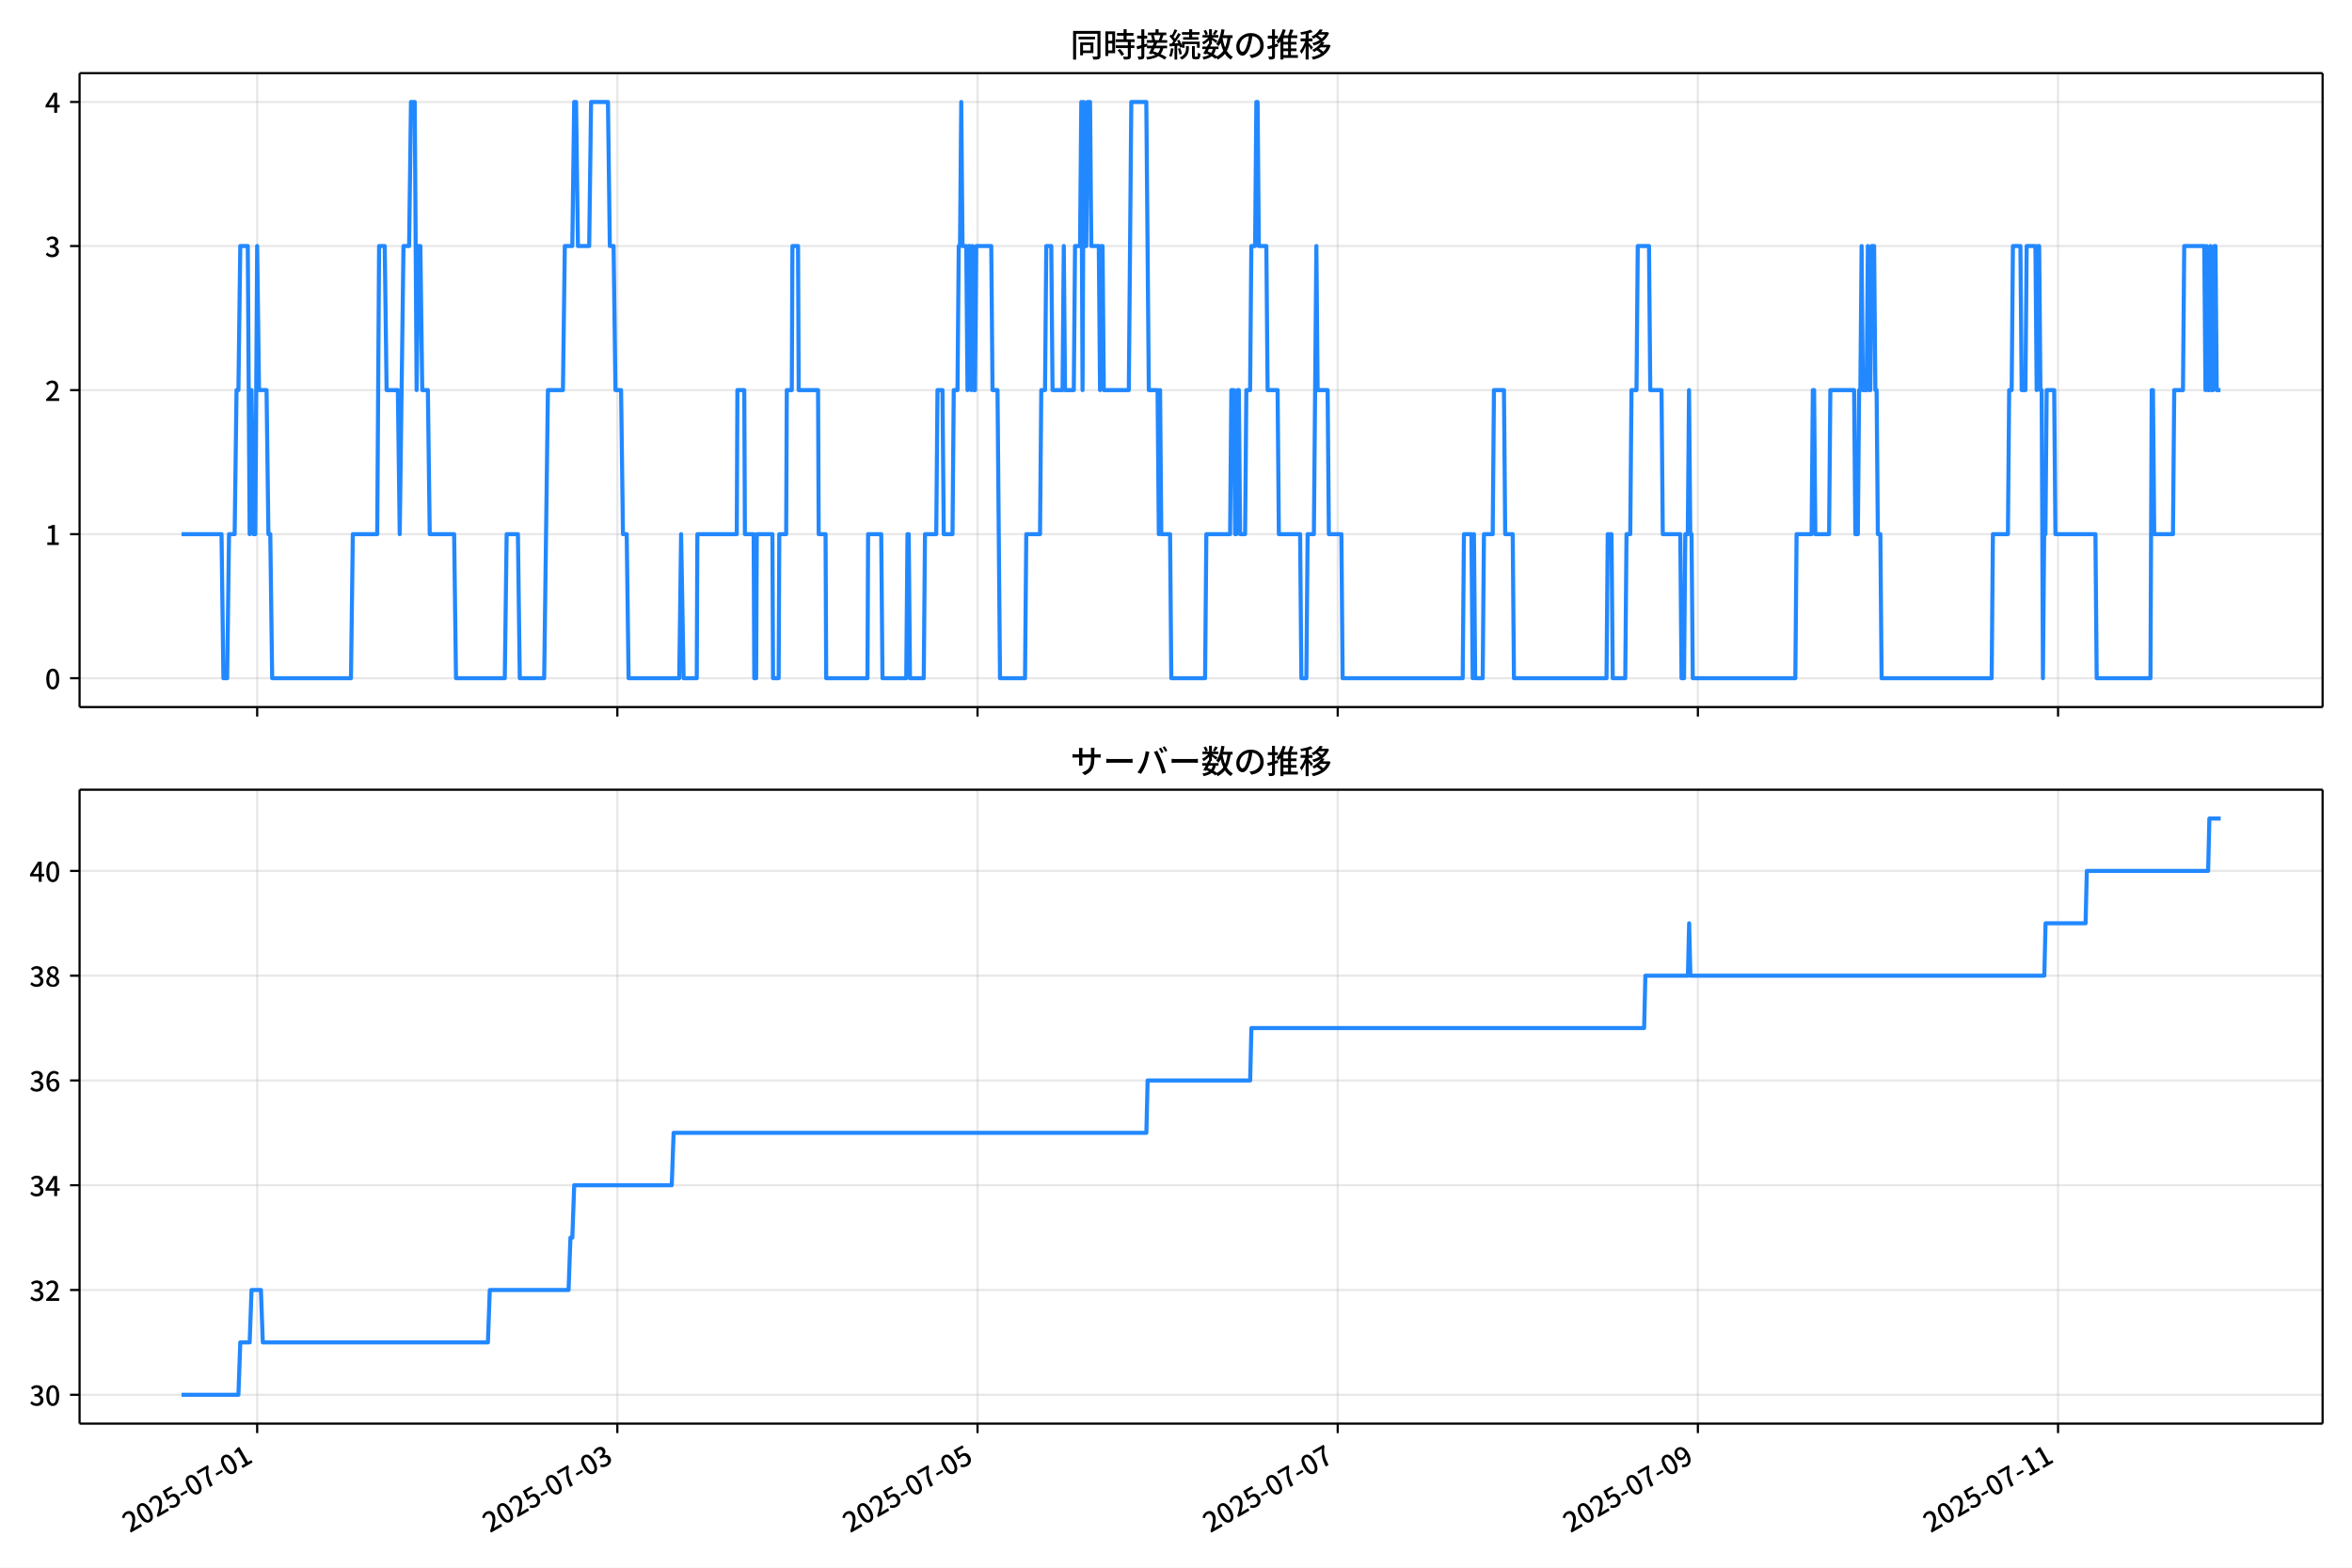
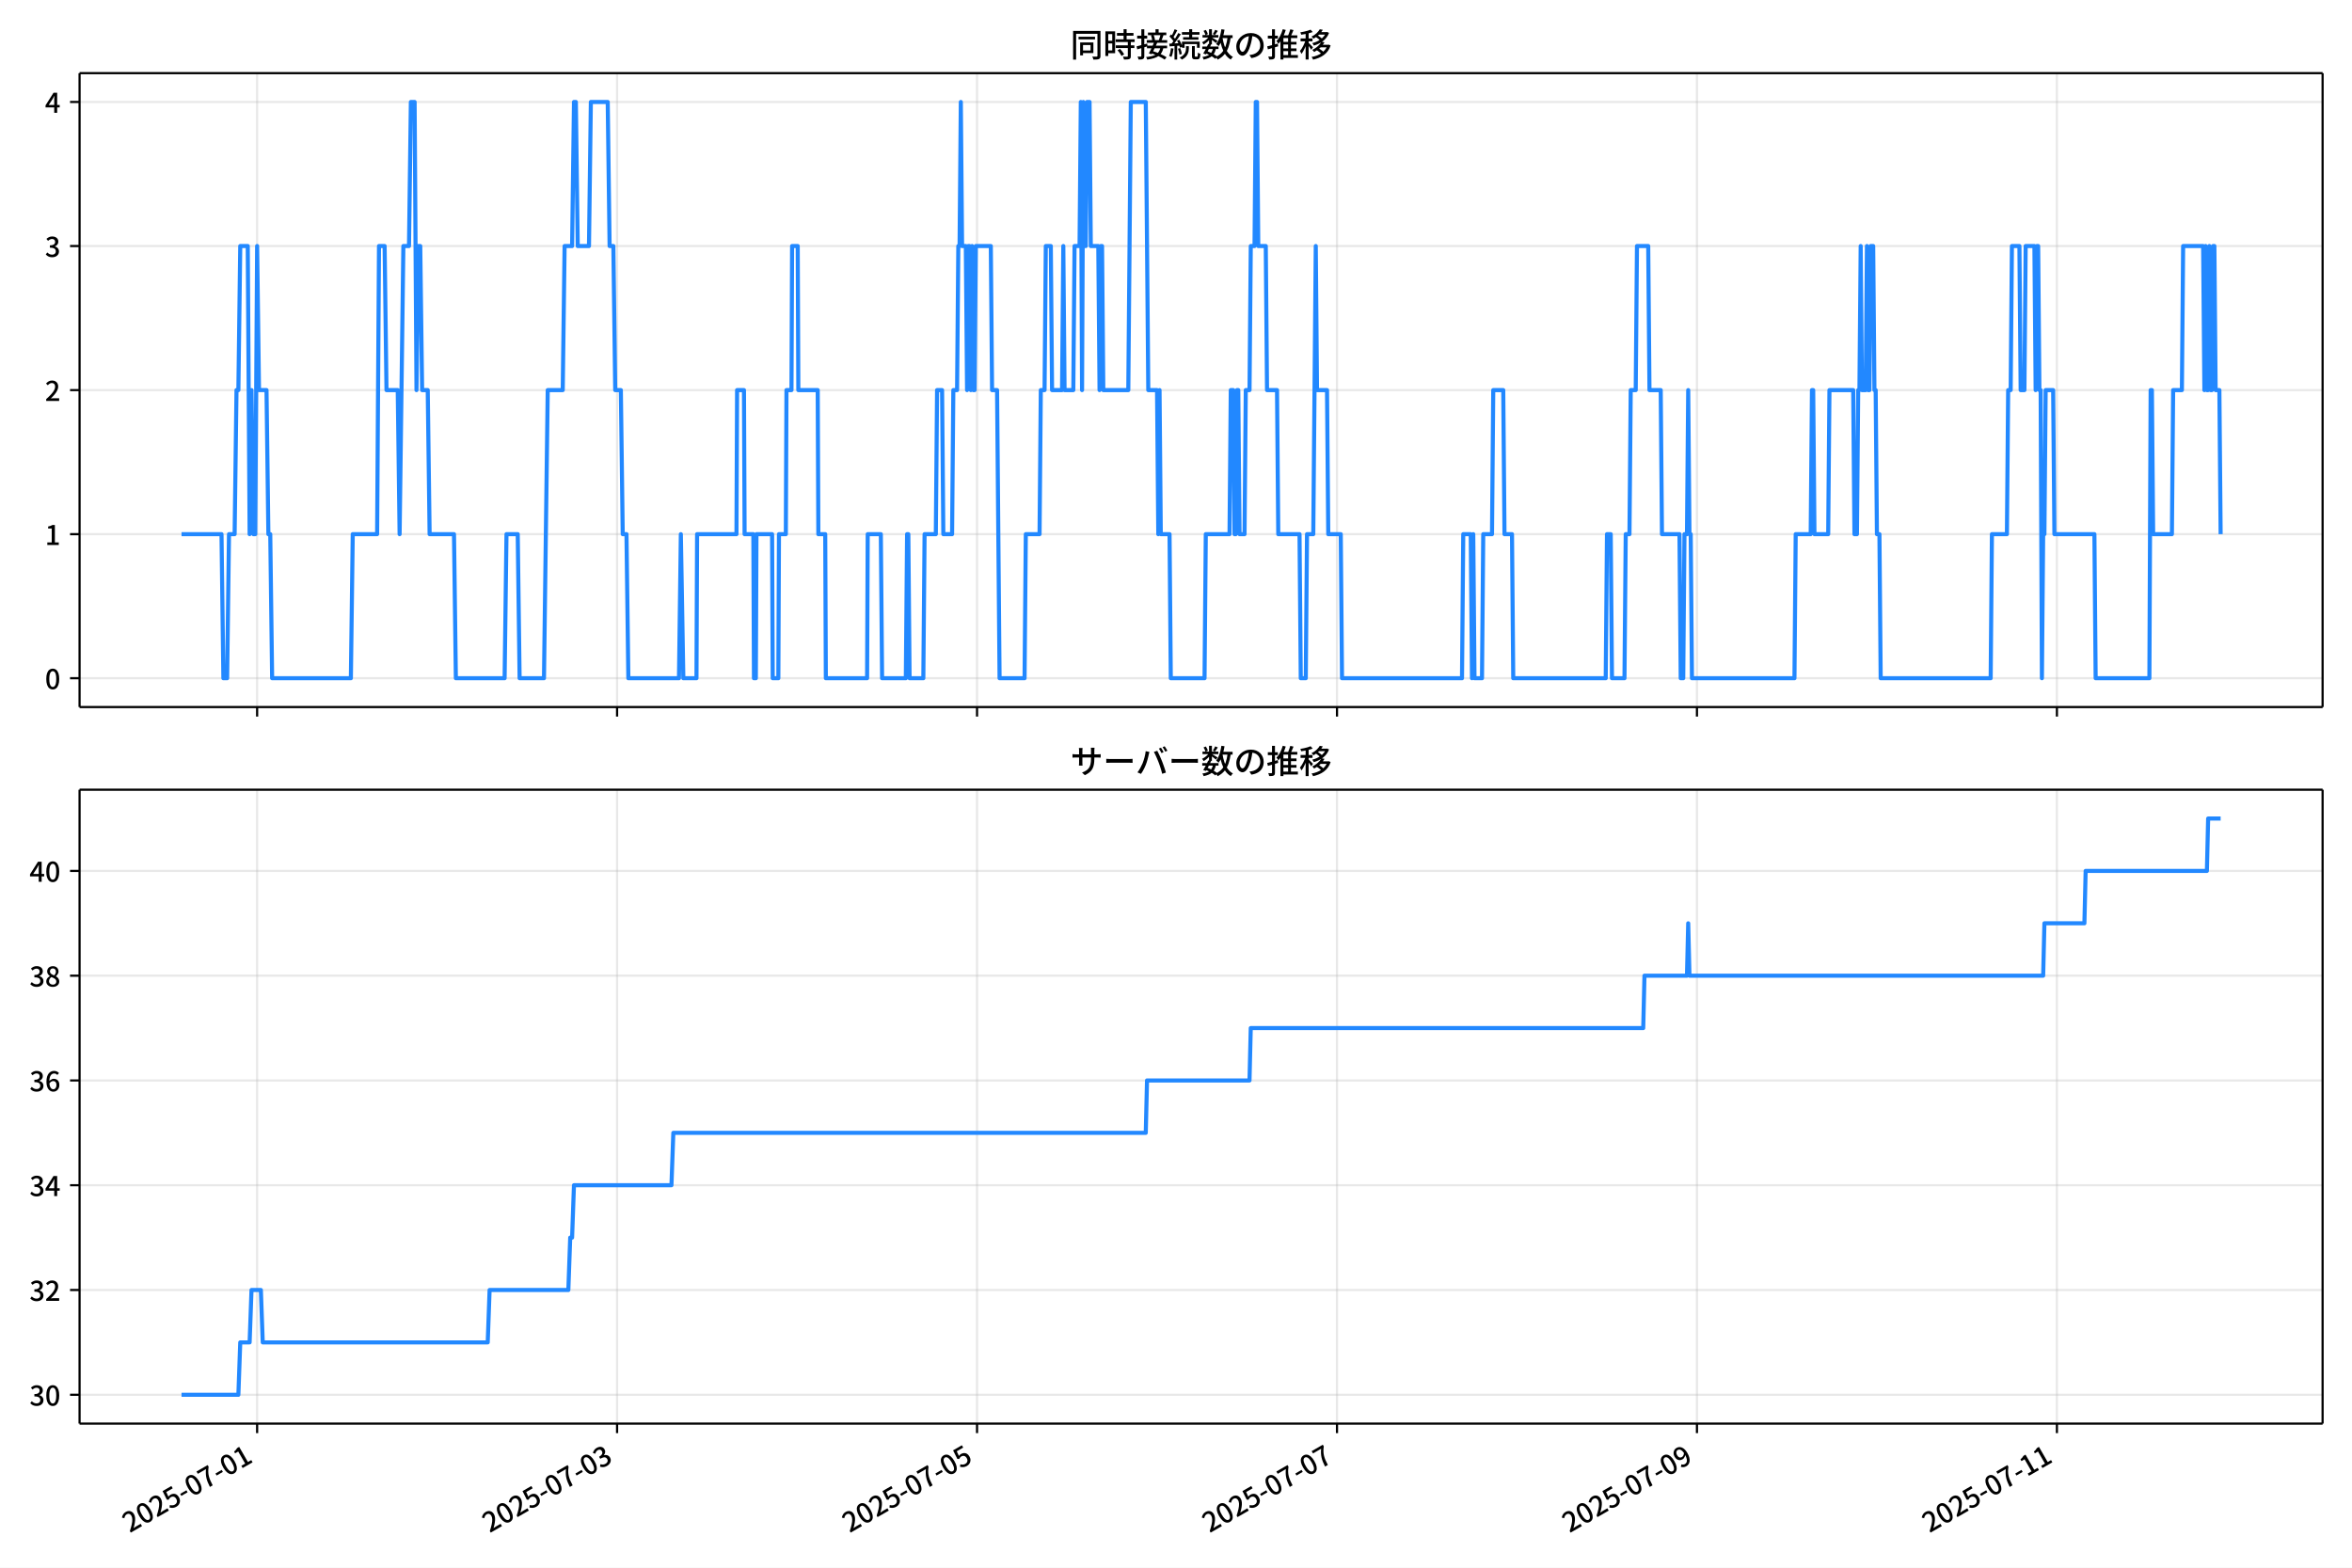
<svg xmlns="http://www.w3.org/2000/svg" xmlns:xlink="http://www.w3.org/1999/xlink" version="1.1" viewBox="0 0 864 576">
  <defs>
    <style type="text/css">*{stroke-linejoin: round; stroke-linecap: butt}</style>
  </defs>
  <g id="aa">
    <g id="ab">
      <path d="m0 576h864v-576h-864z" fill="#fff" />
    </g>
    <g id="ac">
      <g id="ad">
        <path d="m29.23 259.78h823.97v-232.9h-823.97z" fill="#fff" />
      </g>
      <g id="ae">
        <g id="af">
          <g id="ag">
-             <path d="m94.471 259.78v-232.9" clip-path="url(#d)" fill="none" stroke="#b0b0b0" stroke-linecap="square" stroke-opacity=".3" stroke-width=".8" />
+             <path d="m94.454 259.78v-232.9" clip-path="url(#d)" fill="none" stroke="#b0b0b0" stroke-linecap="square" stroke-opacity=".3" stroke-width=".8" />
          </g>
          <g id="ah">
            <defs>
              <path id="e" d="m0 0v3.5" stroke="#000" stroke-width=".8" />
            </defs>
-             <use x="94.471" y="259.778" stroke="#000000" stroke-width=".8" xlink:href="#e" />
+             <use x="94.454" y="259.778" stroke="#000000" stroke-width=".8" xlink:href="#e" />
          </g>
        </g>
        <g id="ai">
          <g id="aj">
-             <path d="m226.78 259.78v-232.9" clip-path="url(#d)" fill="none" stroke="#b0b0b0" stroke-linecap="square" stroke-opacity=".3" stroke-width=".8" />
+             <path d="m226.68 259.78v-232.9" clip-path="url(#d)" fill="none" stroke="#b0b0b0" stroke-linecap="square" stroke-opacity=".3" stroke-width=".8" />
          </g>
          <g id="ak">
-             <use x="226.781" y="259.778" stroke="#000000" stroke-width=".8" xlink:href="#e" />
+             <use x="226.683" y="259.778" stroke="#000000" stroke-width=".8" xlink:href="#e" />
          </g>
        </g>
        <g id="al">
          <g id="am">
-             <path d="m359.09 259.78v-232.9" clip-path="url(#d)" fill="none" stroke="#b0b0b0" stroke-linecap="square" stroke-opacity=".3" stroke-width=".8" />
+             <path d="m358.91 259.78v-232.9" clip-path="url(#d)" fill="none" stroke="#b0b0b0" stroke-linecap="square" stroke-opacity=".3" stroke-width=".8" />
          </g>
          <g id="an">
-             <use x="359.092" y="259.778" stroke="#000000" stroke-width=".8" xlink:href="#e" />
+             <use x="358.913" y="259.778" stroke="#000000" stroke-width=".8" xlink:href="#e" />
          </g>
        </g>
        <g id="ao">
          <g id="ap">
-             <path d="m491.4 259.78v-232.9" clip-path="url(#d)" fill="none" stroke="#b0b0b0" stroke-linecap="square" stroke-opacity=".3" stroke-width=".8" />
+             <path d="m491.14 259.78v-232.9" clip-path="url(#d)" fill="none" stroke="#b0b0b0" stroke-linecap="square" stroke-opacity=".3" stroke-width=".8" />
          </g>
          <g id="aq">
-             <use x="491.402" y="259.778" stroke="#000000" stroke-width=".8" xlink:href="#e" />
+             <use x="491.142" y="259.778" stroke="#000000" stroke-width=".8" xlink:href="#e" />
          </g>
        </g>
        <g id="ar">
          <g id="as">
-             <path d="m623.71 259.78v-232.9" clip-path="url(#d)" fill="none" stroke="#b0b0b0" stroke-linecap="square" stroke-opacity=".3" stroke-width=".8" />
+             <path d="m623.37 259.78v-232.9" clip-path="url(#d)" fill="none" stroke="#b0b0b0" stroke-linecap="square" stroke-opacity=".3" stroke-width=".8" />
          </g>
          <g id="at">
-             <use x="623.713" y="259.778" stroke="#000000" stroke-width=".8" xlink:href="#e" />
+             <use x="623.371" y="259.778" stroke="#000000" stroke-width=".8" xlink:href="#e" />
          </g>
        </g>
        <g id="au">
          <g id="av">
-             <path d="m756.02 259.78v-232.9" clip-path="url(#d)" fill="none" stroke="#b0b0b0" stroke-linecap="square" stroke-opacity=".3" stroke-width=".8" />
+             <path d="m755.6 259.78v-232.9" clip-path="url(#d)" fill="none" stroke="#b0b0b0" stroke-linecap="square" stroke-opacity=".3" stroke-width=".8" />
          </g>
          <g id="aw">
-             <use x="756.023" y="259.778" stroke="#000000" stroke-width=".8" xlink:href="#e" />
+             <use x="755.601" y="259.778" stroke="#000000" stroke-width=".8" xlink:href="#e" />
          </g>
        </g>
      </g>
      <g id="ax">
        <g id="ay">
          <g id="az">
            <path d="m29.23 249.19h823.97" clip-path="url(#d)" fill="none" stroke="#b0b0b0" stroke-linecap="square" stroke-opacity=".3" stroke-width=".8" />
          </g>
          <g id="ba">
            <defs>
              <path id="g" d="m0 0h-3.5" stroke="#000" stroke-width=".8" />
            </defs>
            <use x="29.23" y="249.191" stroke="#000000" stroke-width=".8" xlink:href="#g" />
          </g>
          <g id="bb">
            <g transform="translate(16.53 253.18) scale(.1 -.1)">
              <defs>
                <path id="a" transform="scale(.015625)" d="m1830-90q-460 0-806 275-346 276-535 823-188 547-188 1366 0 820 188 1357 189 538 535 803 346 266 806 266 461 0 800-269 340-269 528-803 189-534 189-1354 0-819-189-1366-188-547-528-823-339-275-800-275zm0 589q237 0 422 185 186 186 288 599 103 413 103 1091 0 679-103 1082-102 403-288 582-185 180-422 180-236 0-422-180-186-179-292-582-105-403-105-1082 0-678 105-1091 106-413 292-599 186-185 422-185z" />
              </defs>
              <use xlink:href="#a" />
            </g>
          </g>
        </g>
        <g id="bc">
          <g id="bd">
            <path d="m29.23 196.26h823.97" clip-path="url(#d)" fill="none" stroke="#b0b0b0" stroke-linecap="square" stroke-opacity=".3" stroke-width=".8" />
          </g>
          <g id="be">
            <use x="29.23" y="196.26" stroke="#000000" stroke-width=".8" xlink:href="#g" />
          </g>
          <g id="bf">
            <g transform="translate(16.53 200.25) scale(.1 -.1)">
              <defs>
                <path id="k" transform="scale(.015625)" d="m544 0v608h1037v3277h-845v467q333 58 579 147 247 90 451 218h557v-4109h915v-608h-2694z" />
              </defs>
              <use xlink:href="#k" />
            </g>
          </g>
        </g>
        <g id="bg">
          <g id="bh">
            <path d="m29.23 143.33h823.97" clip-path="url(#d)" fill="none" stroke="#b0b0b0" stroke-linecap="square" stroke-opacity=".3" stroke-width=".8" />
          </g>
          <g id="bi">
            <use x="29.23" y="143.329" stroke="#000000" stroke-width=".8" xlink:href="#g" />
          </g>
          <g id="bj">
            <g transform="translate(16.53 147.31) scale(.1 -.1)">
              <defs>
                <path id="b" transform="scale(.015625)" d="m282 0v429q697 621 1164 1136 468 515 701 956 234 442 234 826 0 256-87 451-86 196-262 301-176 106-445 106-275 0-506-151-230-150-422-368l-416 410q301 333 637 518 336 186 803 186 429 0 749-176t496-493 176-745q0-455-224-919t-615-935q-390-470-889-950 186 20 394 36t374 16h1184v-634h-3046z" />
              </defs>
              <use xlink:href="#b" />
            </g>
          </g>
        </g>
        <g id="bk">
          <g id="bl">
            <path d="m29.23 90.398h823.97" clip-path="url(#d)" fill="none" stroke="#b0b0b0" stroke-linecap="square" stroke-opacity=".3" stroke-width=".8" />
          </g>
          <g id="bm">
            <use x="29.23" y="90.398" stroke="#000000" stroke-width=".8" xlink:href="#g" />
          </g>
          <g id="bn">
            <g transform="translate(16.53 94.383) scale(.1 -.1)">
              <defs>
                <path id="j" transform="scale(.015625)" d="m1715-90q-371 0-656 90t-503 240q-217 150-377 323l359 474q211-205 479-359 269-153 634-153 269 0 467 92 199 93 311 266t112 423q0 256-125 451t-429 300q-304 106-835 106v551q467 0 732 105 266 106 384 291 119 186 119 423 0 307-192 489-192 183-531 183-269 0-503-119-233-118-438-316l-384 460q282 256 614 413 333 157 737 157 422 0 748-144 327-144 512-413 186-269 186-659 0-403-221-685-221-281-592-422v-26q269-70 490-227t349-400 128-557q0-422-215-726-214-304-573-468-358-163-787-163z" />
              </defs>
              <use xlink:href="#j" />
            </g>
          </g>
        </g>
        <g id="bo">
          <g id="bp">
            <path d="m29.23 37.466h823.97" clip-path="url(#d)" fill="none" stroke="#b0b0b0" stroke-linecap="square" stroke-opacity=".3" stroke-width=".8" />
          </g>
          <g id="bq">
            <use x="29.23" y="37.466" stroke="#000000" stroke-width=".8" xlink:href="#g" />
          </g>
          <g id="br">
            <g transform="translate(16.53 41.451) scale(.1 -.1)">
              <defs>
                <path id="l" transform="scale(.015625)" d="m2170 0v3072q0 192 12 457 13 266 20 458h-26q-90-179-183-365-92-185-195-364l-921-1415h2579v-576h-3328v493l1875 2957h858v-4717h-691z" />
              </defs>
              <use xlink:href="#l" />
            </g>
          </g>
        </g>
      </g>
      <g id="bs">
-         <path d="m66.683 196.26h14.694l.689 52.931h1.378l.689-52.931h2.067l.689-52.931h.689l.689-52.931h2.756l.689 105.86.689-52.931.689 52.931h.689l.689-105.86.689 52.931h2.756l.689 52.931h.689l.689 52.931h28.943l.689-52.931h8.959l.689-105.86h2.067l.689 52.931h4.135l.689 52.931 1.378-105.86h2.067l.689-52.931h1.378l.689 105.86.689-52.931h.689l.689 52.931h2.067l.689 52.931h8.959l.689 52.931h17.917l.689-52.931h4.135l.689 52.931h8.959l1.378-105.86h5.513l.689-52.931h2.756l.689-52.931h.689l.689 52.931h4.135l.689-52.931h6.202l.689 52.931h1.378l.689 52.931h2.067l.689 52.931h1.378l.689 52.931h18.606l.689-52.931.919 52.931h4.824l.23-52.931h14.471l.23-52.931h2.527l.23 52.931h3.216l.23 52.931h.689l.23-52.931h5.743l.23 52.931h2.067l.23-52.931h2.527l.23-52.931h1.838l.23-52.931h2.067l.23 52.931h7.121l.23 52.931h2.527l.23 52.931h15.161l.23-52.931h4.824l.459 52.931h8.729l.459-52.931h.459l.459 52.931h5.053l.459-52.931h4.135l.459-52.931h1.838l.459 52.931h3.216l.459-52.931h1.378l.459-52.931h.459l.459-52.931.459 52.931h1.378l.459 52.931.459-52.931h.459l.459 52.931.459-52.931.459 52.931h.459l.459-52.931h5.513l.459 52.931h1.838l.919 105.86h9.188l.459-52.931h5.053l.459-52.931h1.378l.459-52.931h1.838l.459 52.931h3.675l.459-52.931.459 52.931h3.216l.459-52.931h1.838l.459-52.931.459 105.86.459-105.86.459 52.931h.459l.459-52.931h.919l.459 52.931h2.756l.459 52.931.459-52.931h.459l.459 52.931h9.188l.919-105.86h5.513l.919 105.86h3.216l.459 52.931.459-52.931.459 52.931h3.216l.459 52.931h12.404l.459-52.931h8.729l.459-52.931h.919l.459 52.931h.459l.459-52.931h.459l.459 52.931h1.838l.459-52.931h1.378l.459-52.931h1.378l.459-52.931h.459l.459 52.931h2.756l.459 52.931h3.675l.459 52.931h7.81l.459 52.931h1.838l.459-52.931h2.297l.919-105.86.459 52.931h3.675l.459 52.931h4.594l.459 52.931h44.104l.459-52.931h2.756l.459 52.931.459-52.931.459 52.931h2.756l.459-52.931h3.216l.459-52.931h3.675l.459 52.931h2.756l.459 52.931h33.996l.459-52.931h1.378l.459 52.931h4.594l.459-52.931h1.378l.459-52.931h1.838l.459-52.931h4.135l.459 52.931h4.135l.459 52.931h6.432l.459 52.931h.919l.459-52.931h.919l.459-52.931.459 52.931h.459l.459 52.931h37.672l.459-52.931h5.513l.459-52.931h.459l.459 52.931h5.053l.459-52.931h8.729l.459 52.931h.919l.459-52.931h.459l.459-52.931.459 52.931h1.378l.459-52.931.459 52.931h.459l.459-52.931h.919l.459 52.931h.459l.459 52.931h.919l.459 52.931h40.428l.459-52.931h5.513l.459-52.931h.919l.459-52.931h2.756l.459 52.931h1.378l.459-52.931h3.216l.459 52.931.459-52.931h.459l.459 52.931h.459l.459 105.86.459-52.931h.459l.459-52.931h2.756l.459 52.931h14.701l.459 52.931h19.755l.459-105.86h.459l.459 52.931h6.891l.459-52.931h3.216l.459-52.931h7.351l.459 52.931.459-52.931.459 52.931h.459l.459-52.931.459 52.931h.459l.459-52.931h.459l.459 52.931h1.378v0" clip-path="url(#d)" fill="none" stroke="#28f" stroke-linecap="square" stroke-width="1.5" />
+         <path d="m66.683 196.26h14.685l.689 52.931h1.377l.689-52.931h2.066l.689-52.931h.689l.689-52.931h2.755l.689 105.86.689-52.931.689 52.931h.689l.689-105.86.689 52.931h2.755l.689 52.931h.689l.689 52.931h28.925l.689-52.931h8.953l.689-105.86h2.066l.689 52.931h4.132l.689 52.931 1.377-105.86h2.066l.689-52.931h1.377l.689 105.86.689-52.931h.689l.689 52.931h2.066l.689 52.931h8.953l.689 52.931h17.906l.689-52.931h4.132l.689 52.931h8.953l1.377-105.86h5.51l.689-52.931h2.755l.689-52.931h.689l.689 52.931h4.132l.689-52.931h6.198l.689 52.931h1.377l.689 52.931h2.066l.689 52.931h1.377l.689 52.931h18.595l.689-52.931.918 52.931h4.821l.23-52.931h14.463l.23-52.931h2.525l.23 52.931h3.214l.23 52.931h.689l.23-52.931h5.739l.23 52.931h2.066l.23-52.931h2.525l.23-52.931h1.837l.23-52.931h2.066l.23 52.931h7.117l.23 52.931h2.525l.23 52.931h15.151l.23-52.931h4.821l.459 52.931h8.723l.459-52.931h.459l.459 52.931h5.05l.459-52.931h4.132l.459-52.931h1.837l.459 52.931h3.214l.459-52.931h1.377l.459-52.931h.459l.459-52.931.459 52.931h1.377l.459 52.931.459-52.931h.459l.459 52.931.459-52.931.459 52.931h.459l.459-52.931h5.51l.459 52.931h1.837l.918 105.86h9.183l.459-52.931h5.05l.459-52.931h1.377l.459-52.931h1.837l.459 52.931h3.673l.459-52.931.459 52.931h3.214l.459-52.931h1.837l.459-52.931.459 105.86.459-105.86.459 52.931h.459l.459-52.931h.918l.459 52.931h2.755l.459 52.931.459-52.931h.459l.459 52.931h9.183l.918-105.86h5.51l.918 105.86h3.214l.459 52.931.459-52.931.459 52.931h3.214l.459 52.931h12.397l.459-52.931h8.723l.459-52.931h.918l.459 52.931h.459l.459-52.931h.459l.459 52.931h1.837l.459-52.931h1.377l.459-52.931h1.377l.459-52.931h.459l.459 52.931h2.755l.459 52.931h3.673l.459 52.931h7.805l.459 52.931h1.837l.459-52.931h2.296l.918-105.86.459 52.931h3.673l.459 52.931h4.591l.459 52.931h44.076l.459-52.931h2.755l.459 52.931.459-52.931.459 52.931h2.755l.459-52.931h3.214l.459-52.931h3.673l.459 52.931h2.755l.459 52.931h33.976l.459-52.931h1.377l.459 52.931h4.591l.459-52.931h1.377l.459-52.931h1.837l.459-52.931h4.132l.459 52.931h4.132l.459 52.931h6.428l.459 52.931h.918l.459-52.931h.918l.459-52.931.459 52.931h.459l.459 52.931h37.649l.459-52.931h5.51l.459-52.931h.459l.459 52.931h5.05l.459-52.931h8.723l.459 52.931h.918l.459-52.931h.459l.459-52.931.459 52.931h1.377l.459-52.931.459 52.931h.459l.459-52.931h.918l.459 52.931h.459l.459 52.931h.918l.459 52.931h40.403l.459-52.931h5.51l.459-52.931h.918l.459-52.931h2.755l.459 52.931h1.377l.459-52.931h3.214l.459 52.931.459-52.931h.459l.459 52.931h.459l.459 105.86.459-52.931h.459l.459-52.931h2.755l.459 52.931h14.692l.459 52.931h19.743l.459-105.86h.459l.459 52.931h6.887l.459-52.931h3.214l.459-52.931h7.346l.459 52.931.459-52.931.459 52.931h.459l.459-52.931.459 52.931h.459l.459-52.931h.459l.459 52.931h1.377l.459 52.931v0" clip-path="url(#d)" fill="none" stroke="#28f" stroke-linecap="square" stroke-width="1.5" />
      </g>
      <g id="bt">
        <path d="m29.23 259.78v-232.9" fill="none" stroke="#000" stroke-linecap="square" stroke-width=".8" />
      </g>
      <g id="bu">
        <path d="m853.2 259.78v-232.9" fill="none" stroke="#000" stroke-linecap="square" stroke-width=".8" />
      </g>
      <g id="bv">
        <path d="m29.23 259.78h823.97" fill="none" stroke="#000" stroke-linecap="square" stroke-width=".8" />
      </g>
      <g id="bw">
        <path d="m29.23 26.88h823.97" fill="none" stroke="#000" stroke-linecap="square" stroke-width=".8" />
      </g>
      <g id="bx">
        <g transform="translate(393.22 20.88) scale(.12 -.12)">
          <defs>
            <path id="u" transform="scale(.015625)" d="m1587 3936h3232v-518h-3232v518zm320-1114h557v-2534h-557v2534zm301 0h2291v-2086h-2291v512h1734v1069h-1734v505zm-1683 2260h5113v-570h-4524v-5056h-589v5626zm4768 0h595v-4896q0-250-67-397t-227-218q-160-77-426-96t-675-19q-13 83-45 192t-77 218q-45 108-89 185 281-13 527-13 247 0 330 0 83 7 118 42 36 35 36 112v4890z" />
            <path id="s" transform="scale(.015625)" d="m2714 4672h3238v-525h-3238v525zm-244-1235h3712v-538h-3712v538zm20-1184h3635v-531h-3635v531zm1523 3155h595v-2310h-595v2310zm832-2451h589v-2823q0-230-61-364-61-135-227-199-167-70-423-86t-633-16q-20 121-78 285-57 163-121 284 275-6 509-9t310-3q77 6 106 28 29 23 29 93v2810zm-2023-1677 487 282q153-160 313-352t294-381q135-189 206-343l-519-313q-64 153-189 348-124 196-278 394-154 199-314 365zm-2086 3718h1619v-4281h-1619v544h1056v3187h-1056v550zm32-1843h1293v-537h-1293v537zm-320 1843h563v-4832h-563v4832z" />
            <path id="t" transform="scale(.015625)" d="m3866 5408h614v-870h-614v870zm-1479-653h3597v-518h-3597v518zm-230-1485h4e3v-518h-4e3v518zm825 922 519 102q64-160 121-342 58-182 96-352 39-170 45-304l-544-128q-6 134-42 313-35 180-83 365-48 186-112 346zm1856 109 589-71q-96-275-202-557-105-281-195-486l-518 77q58 147 122 329 64 183 118 372t86 336zm-2643-2106h3943v-518h-3943v518zm1408 685 602-115q-167-371-362-784t-390-797-362-685l-525 179q160 288 346 666t368 784 323 752zm-659-2157 358 403q352-102 733-240 381-137 752-304 371-166 697-336 327-169 558-329l-384-461q-218 160-532 336-313 176-685 345-371 170-755 323-384 154-742 263zm1894 1114 583-71q-122-550-353-944-230-393-604-662t-922-435q-547-167-1296-269-25 128-93 269-67 141-137 230 678 64 1168 192t819 349q330 221 531 550 202 330 304 791zm-4684 217q396 90 953 240 557 151 1120 311l77-544q-525-154-1053-311-528-156-963-284l-134 588zm121 2093h1965v-563h-1965v563zm819 1248h576v-5229q0-236-51-374t-192-208q-141-77-355-99-214-23-541-16-13 115-64 288t-109 294q205-6 381-6t234 0q64 0 92 28 29 29 29 93v5229z" />
            <path id="r" transform="scale(.015625)" d="m4058 5408h595v-1798h-595v1798zm-1415-563h3443v-499h-3443v499zm231-992h3008v-499h-3008v499zm-224-877h3475v-1203h-531v729h-2432v-729h-512v1203zm1964-877h551v-1881q0-122 22-157 23-35 106-35 25 0 92 0 68 0 135 0t99 0q51 0 83 54t45 224 19 515q90-70 234-131t259-93q-19-429-83-662-64-234-183-326-118-93-316-93-39 0-103 0t-134 0-138 0q-67 0-99 0-237 0-365 64t-176 218q-48 153-48 422v1881zm-1164-6h550v-455q0-243-48-528-48-284-186-579-137-294-409-572-272-279-727-503-70 90-192 208-121 118-230 195 416 205 665 438 250 234 371 474 122 240 164 467 42 228 42 413v442zm-2240 3309 524-192q-121-244-259-503-137-259-275-496t-259-416l-410 173q122 186 246 438 125 253 240 515 116 263 193 481zm716-743 500-230q-224-359-496-756-272-396-548-764-275-368-518-650l-358 205q179 211 377 483 199 272 387 569 189 298 358 592 170 295 298 551zm-1721-665 307 403q166-154 339-340 173-185 320-364t224-327l-326-460q-77 160-218 348-141 189-314 384-172 196-332 356zm1485-832 435 179q128-211 249-458 122-246 215-474 93-227 137-412l-473-211q-32 185-119 422-86 237-201 486-115 250-243 468zm-1530-583q422 26 998 54 576 29 1184 68l7-499q-570-45-1127-84-556-38-992-70l-70 531zm1702-992 436 135q121-276 214-596t118-556l-454-148q-26 237-112 563-86 327-202 602zm-1363 109 499-83q-57-455-163-897-105-441-253-748-51 32-134 73-83 42-170 83-86 42-144 62 148 294 234 697t131 813zm691 627h525v-2861h-525v2861z" />
            <path id="n" transform="scale(.015625)" d="m224 2022h3187v-499h-3187v499zm51 2247h3111v-487h-3111v487zm1127-1735 563-121q-154-320-333-672t-352-679q-173-326-326-582l-532 173q148 243 324 566t345 669q170 346 311 646zm934-832 563-64q-89-480-262-838t-461-614-701-432-976-298q-25 128-99 269t-157 237q659 102 1085 303 426 202 666 554t342 883zm422 3597 519-211q-147-218-298-436-150-217-278-377l-403 186q121 173 252 413 132 240 208 425zm-1203 109h563v-2957h-563v2957zm-1075-320 448 186q134-192 246-420 112-227 157-393l-467-211q-38 172-147 406t-237 432zm1094-1050 397-236q-160-263-400-529-240-265-519-489-278-224-553-378-51 103-141 237-89 135-179 218 269 109 534 294 266 186 493 416 228 231 368 467zm487-204q83-45 246-145 163-99 352-211t346-211 221-150l-327-423q-83 77-230 198-147 122-317 253-170 132-327 250-156 119-259 189l295 250zm1798 396h2311v-556h-2311v556zm115 1178 615-90q-103-640-263-1235t-384-1101q-224-505-512-889-44 57-134 134t-186 157-166 125q275 339 473 796 199 458 340 995 141 538 217 1108zm1223-1510 614-58q-147-1101-445-1940-297-838-813-1443-515-604-1321-1014-26 71-90 177-64 105-134 208-70 102-128 159 742 346 1212 880 471 535 730 1290 260 755 375 1741zm-1005-135q134-851 387-1597 253-745 659-1305 407-560 1002-874-70-57-154-150-83-93-154-189-70-96-121-179-633 371-1056 988-422 618-688 1434-265 816-425 1783l550 89zm-3309-3065 327 416q377-148 754-330 378-182 701-378 324-195 548-368l-416-435q-211 179-519 378-307 198-666 383-358 186-729 334z" />
            <path id="q" transform="scale(.015625)" d="m3686 4378q-64-493-163-1041-99-547-265-1084-192-653-432-1104t-522-688-595-237q-320 0-596 221-275 221-448 621-172 400-172 931 0 537 220 1017 221 480 611 851 391 372 909 583 519 211 1121 211 576 0 1040-186 464-185 793-515 330-329 502-771 173-441 173-941 0-672-278-1194-278-521-816-851-538-329-1318-444l-378 601q166 20 307 42t263 48q307 70 585 217 279 148 496 375 218 227 342 534 125 308 125 692t-122 713q-121 330-358 573-236 243-582 380-346 138-781 138-525 0-935-186-409-185-694-489-284-304-432-656-147-352-147-678 0-365 89-605 90-240 224-355 135-115 276-115t288 144 297 457q151 314 298 800 147 461 246 982 100 522 145 1021l684-12z" />
            <path id="o" transform="scale(.015625)" d="m2995 2925h2893v-519h-2893v519zm0-1280h2893v-519h-2893v519zm-64-1299h3232v-557h-3232v557zm1312 3577h563v-3763h-563v3763zm429 1466 634-141q-154-390-340-794-185-403-339-684l-512 140q103 199 208 458 106 259 195 528 90 269 154 493zm-1472 25 582-147q-153-518-371-1018-217-499-483-931t-573-758q-38 64-109 160-70 96-147 198-77 103-141 160 416 416 733 1034t509 1302zm128-1203h2720v-537h-2720v-4205h-582v4422l313 320h269zm-3174-2157q396 90 953 240 557 151 1120 311l77-544q-525-154-1053-311-528-156-963-284l-134 588zm121 2093h1965v-563h-1965v563zm819 1248h576v-5229q0-236-51-374t-192-208q-141-77-355-99-214-23-541-16-13 115-64 288t-109 294q205-6 381-6t234 0q64 0 92 28 29 29 29 93v5229z" />
            <path id="m" transform="scale(.015625)" d="m4051 5402 595-109q-281-493-729-941t-1107-806q-39 64-106 144t-141 153q-73 74-137 119 608 288 1011 678t614 762zm-77-557h1511v-493h-1863l352 493zm1293 0h109l109 25 384-179q-192-505-496-905t-695-701q-390-301-845-519-454-217-947-358-44 109-137 253t-176 227q448 109 867 294 419 186 777 445 359 259 631 592t419 730v96zm-1990-954 377 307q167-96 336-218 170-121 320-249 151-128 247-237l-397-332q-90 108-237 236t-317 259q-169 132-329 234zm1107-934 595-109q-307-538-803-1031-496-492-1232-876-38 64-102 144t-138 156q-74 77-138 116 455 217 807 483t604 554q253 288 407 563zm-90-589h1460v-506h-1818l358 506zm1268 0h121l109 26 384-167q-192-614-531-1075t-787-794q-448-332-983-553-534-221-1129-355-45 115-132 269-86 153-176 249 551 96 1043 285 493 189 903 473 410 285 714 669t464 883v90zm-2132-1056 410 339q186-102 384-237 198-134 371-275t282-269l-435-371q-103 128-270 272-166 144-361 288t-381 253zm-2150 3533h589v-5376h-589v5376zm-992-1242h2336v-569h-2336v569zm1024-224 365-160q-96-339-231-707-134-368-291-727-157-358-336-672-179-313-365-537-44 128-134 291t-160 272q173 192 339 457 167 266 323 570 157 304 282 618t208 595zm941 1946 416-467q-314-122-695-221-380-99-784-173-403-74-780-131-20 102-71 236-51 135-102 231 358 58 732 138 375 80 711 179t573 208zm-397-2579q58-45 179-170 122-125 266-266 144-140 259-265t160-183l-352-473q-58 102-157 255-99 154-218 317-118 164-227 311-108 147-185 237l275 237z" />
          </defs>
          <use xlink:href="#u" />
          <use transform="translate(100)" xlink:href="#s" />
          <use transform="translate(200)" xlink:href="#t" />
          <use transform="translate(300)" xlink:href="#r" />
          <use transform="translate(400)" xlink:href="#n" />
          <use transform="translate(500)" xlink:href="#q" />
          <use transform="translate(600)" xlink:href="#o" />
          <use transform="translate(700)" xlink:href="#m" />
        </g>
      </g>
    </g>
    <g id="by">
      <g id="bz">
        <path d="m29.23 523.06h823.97v-232.9h-823.97z" fill="#fff" />
      </g>
      <g id="ca">
        <g id="cb">
          <g id="cc">
-             <path d="m94.471 523.06v-232.9" clip-path="url(#c)" fill="none" stroke="#b0b0b0" stroke-linecap="square" stroke-opacity=".3" stroke-width=".8" />
+             <path d="m94.454 523.06v-232.9" clip-path="url(#c)" fill="none" stroke="#b0b0b0" stroke-linecap="square" stroke-opacity=".3" stroke-width=".8" />
          </g>
          <g id="cd">
-             <use x="94.471" y="523.055" stroke="#000000" stroke-width=".8" xlink:href="#e" />
+             <use x="94.454" y="523.055" stroke="#000000" stroke-width=".8" xlink:href="#e" />
          </g>
          <g id="ce">
-             <g transform="translate(47.681 563.33) rotate(-30) scale(.1 -.1)">
+             <g transform="translate(47.664 563.33) rotate(-30) scale(.1 -.1)">
              <defs>
                <path id="i" transform="scale(.015625)" d="m1715-90q-365 0-653 90t-506 237q-217 147-383 307l352 480q134-134 294-246t361-183q202-70 452-70 262 0 473 118 212 119 333 346 122 227 122 541 0 460-247 716-246 256-649 256-224 0-384-64t-365-198l-365 237 141 2240h2387v-627h-1747l-109-1204q154 77 307 118 154 42 340 42 397 0 723-160t518-490q192-329 192-847 0-519-224-887t-586-560q-361-192-777-192z" />
                <path id="f" transform="scale(.015625)" d="m301 1536v544h1689v-544h-1689z" />
                <path id="h" transform="scale(.015625)" d="m1235 0q32 646 109 1187t224 1024 384 941 576 938h-2208v627h3027v-455q-409-512-665-989-256-476-397-969t-205-1053-90-1251h-755z" />
              </defs>
              <use xlink:href="#b" />
              <use transform="translate(57)" xlink:href="#a" />
              <use transform="translate(114)" xlink:href="#b" />
              <use transform="translate(171)" xlink:href="#i" />
              <use transform="translate(228)" xlink:href="#f" />
              <use transform="translate(263.7)" xlink:href="#a" />
              <use transform="translate(320.7)" xlink:href="#h" />
              <use transform="translate(377.7)" xlink:href="#f" />
              <use transform="translate(413.4)" xlink:href="#a" />
              <use transform="translate(470.4)" xlink:href="#k" />
            </g>
          </g>
        </g>
        <g id="cf">
          <g id="cg">
-             <path d="m226.78 523.06v-232.9" clip-path="url(#c)" fill="none" stroke="#b0b0b0" stroke-linecap="square" stroke-opacity=".3" stroke-width=".8" />
+             <path d="m226.68 523.06v-232.9" clip-path="url(#c)" fill="none" stroke="#b0b0b0" stroke-linecap="square" stroke-opacity=".3" stroke-width=".8" />
          </g>
          <g id="ch">
-             <use x="226.781" y="523.055" stroke="#000000" stroke-width=".8" xlink:href="#e" />
+             <use x="226.683" y="523.055" stroke="#000000" stroke-width=".8" xlink:href="#e" />
          </g>
          <g id="ci">
-             <g transform="translate(179.99 563.33) rotate(-30) scale(.1 -.1)">
+             <g transform="translate(179.89 563.33) rotate(-30) scale(.1 -.1)">
              <use xlink:href="#b" />
              <use transform="translate(57)" xlink:href="#a" />
              <use transform="translate(114)" xlink:href="#b" />
              <use transform="translate(171)" xlink:href="#i" />
              <use transform="translate(228)" xlink:href="#f" />
              <use transform="translate(263.7)" xlink:href="#a" />
              <use transform="translate(320.7)" xlink:href="#h" />
              <use transform="translate(377.7)" xlink:href="#f" />
              <use transform="translate(413.4)" xlink:href="#a" />
              <use transform="translate(470.4)" xlink:href="#j" />
            </g>
          </g>
        </g>
        <g id="cj">
          <g id="ck">
-             <path d="m359.09 523.06v-232.9" clip-path="url(#c)" fill="none" stroke="#b0b0b0" stroke-linecap="square" stroke-opacity=".3" stroke-width=".8" />
+             <path d="m358.91 523.06v-232.9" clip-path="url(#c)" fill="none" stroke="#b0b0b0" stroke-linecap="square" stroke-opacity=".3" stroke-width=".8" />
          </g>
          <g id="cl">
-             <use x="359.092" y="523.055" stroke="#000000" stroke-width=".8" xlink:href="#e" />
+             <use x="358.913" y="523.055" stroke="#000000" stroke-width=".8" xlink:href="#e" />
          </g>
          <g id="cm">
-             <g transform="translate(312.3 563.33) rotate(-30) scale(.1 -.1)">
+             <g transform="translate(312.12 563.33) rotate(-30) scale(.1 -.1)">
              <use xlink:href="#b" />
              <use transform="translate(57)" xlink:href="#a" />
              <use transform="translate(114)" xlink:href="#b" />
              <use transform="translate(171)" xlink:href="#i" />
              <use transform="translate(228)" xlink:href="#f" />
              <use transform="translate(263.7)" xlink:href="#a" />
              <use transform="translate(320.7)" xlink:href="#h" />
              <use transform="translate(377.7)" xlink:href="#f" />
              <use transform="translate(413.4)" xlink:href="#a" />
              <use transform="translate(470.4)" xlink:href="#i" />
            </g>
          </g>
        </g>
        <g id="cn">
          <g id="co">
-             <path d="m491.4 523.06v-232.9" clip-path="url(#c)" fill="none" stroke="#b0b0b0" stroke-linecap="square" stroke-opacity=".3" stroke-width=".8" />
+             <path d="m491.14 523.06v-232.9" clip-path="url(#c)" fill="none" stroke="#b0b0b0" stroke-linecap="square" stroke-opacity=".3" stroke-width=".8" />
          </g>
          <g id="cp">
-             <use x="491.402" y="523.055" stroke="#000000" stroke-width=".8" xlink:href="#e" />
+             <use x="491.142" y="523.055" stroke="#000000" stroke-width=".8" xlink:href="#e" />
          </g>
          <g id="cq">
-             <g transform="translate(444.61 563.33) rotate(-30) scale(.1 -.1)">
+             <g transform="translate(444.35 563.33) rotate(-30) scale(.1 -.1)">
              <use xlink:href="#b" />
              <use transform="translate(57)" xlink:href="#a" />
              <use transform="translate(114)" xlink:href="#b" />
              <use transform="translate(171)" xlink:href="#i" />
              <use transform="translate(228)" xlink:href="#f" />
              <use transform="translate(263.7)" xlink:href="#a" />
              <use transform="translate(320.7)" xlink:href="#h" />
              <use transform="translate(377.7)" xlink:href="#f" />
              <use transform="translate(413.4)" xlink:href="#a" />
              <use transform="translate(470.4)" xlink:href="#h" />
            </g>
          </g>
        </g>
        <g id="cr">
          <g id="cs">
-             <path d="m623.71 523.06v-232.9" clip-path="url(#c)" fill="none" stroke="#b0b0b0" stroke-linecap="square" stroke-opacity=".3" stroke-width=".8" />
+             <path d="m623.37 523.06v-232.9" clip-path="url(#c)" fill="none" stroke="#b0b0b0" stroke-linecap="square" stroke-opacity=".3" stroke-width=".8" />
          </g>
          <g id="ct">
-             <use x="623.713" y="523.055" stroke="#000000" stroke-width=".8" xlink:href="#e" />
+             <use x="623.371" y="523.055" stroke="#000000" stroke-width=".8" xlink:href="#e" />
          </g>
          <g id="cu">
-             <g transform="translate(576.92 563.33) rotate(-30) scale(.1 -.1)">
+             <g transform="translate(576.58 563.33) rotate(-30) scale(.1 -.1)">
              <defs>
                <path id="v" transform="scale(.015625)" d="m1562-90q-410 0-708 150-297 151-502 356l403 461q141-160 346-256t422-96q224 0 425 102 202 103 352 333 151 230 237 614 87 384 87 941 0 589-115 970t-323 563-496 182q-205 0-372-118-166-118-262-336t-96-525q0-301 86-512 87-211 259-323 173-112 417-112 224 0 460 141 237 141 448 461l32-544q-134-180-313-314t-371-208-384-74q-391 0-689 166-297 167-467 496-169 330-169 823 0 467 195 816t515 541 698 192q339 0 636-138 298-137 519-419 221-281 349-710t128-1018q0-691-141-1187t-391-807q-249-310-563-461-313-150-652-150z" />
              </defs>
              <use xlink:href="#b" />
              <use transform="translate(57)" xlink:href="#a" />
              <use transform="translate(114)" xlink:href="#b" />
              <use transform="translate(171)" xlink:href="#i" />
              <use transform="translate(228)" xlink:href="#f" />
              <use transform="translate(263.7)" xlink:href="#a" />
              <use transform="translate(320.7)" xlink:href="#h" />
              <use transform="translate(377.7)" xlink:href="#f" />
              <use transform="translate(413.4)" xlink:href="#a" />
              <use transform="translate(470.4)" xlink:href="#v" />
            </g>
          </g>
        </g>
        <g id="cv">
          <g id="cw">
-             <path d="m756.02 523.06v-232.9" clip-path="url(#c)" fill="none" stroke="#b0b0b0" stroke-linecap="square" stroke-opacity=".3" stroke-width=".8" />
+             <path d="m755.6 523.06v-232.9" clip-path="url(#c)" fill="none" stroke="#b0b0b0" stroke-linecap="square" stroke-opacity=".3" stroke-width=".8" />
          </g>
          <g id="cx">
-             <use x="756.023" y="523.055" stroke="#000000" stroke-width=".8" xlink:href="#e" />
+             <use x="755.601" y="523.055" stroke="#000000" stroke-width=".8" xlink:href="#e" />
          </g>
          <g id="cy">
-             <g transform="translate(709.23 563.33) rotate(-30) scale(.1 -.1)">
+             <g transform="translate(708.81 563.33) rotate(-30) scale(.1 -.1)">
              <use xlink:href="#b" />
              <use transform="translate(57)" xlink:href="#a" />
              <use transform="translate(114)" xlink:href="#b" />
              <use transform="translate(171)" xlink:href="#i" />
              <use transform="translate(228)" xlink:href="#f" />
              <use transform="translate(263.7)" xlink:href="#a" />
              <use transform="translate(320.7)" xlink:href="#h" />
              <use transform="translate(377.7)" xlink:href="#f" />
              <use transform="translate(413.4)" xlink:href="#k" />
              <use transform="translate(470.4)" xlink:href="#k" />
            </g>
          </g>
        </g>
      </g>
      <g id="cz">
        <g id="da">
          <g id="db">
            <path d="m29.23 512.47h823.97" clip-path="url(#c)" fill="none" stroke="#b0b0b0" stroke-linecap="square" stroke-opacity=".3" stroke-width=".8" />
          </g>
          <g id="dc">
            <use x="29.23" y="512.469" stroke="#000000" stroke-width=".8" xlink:href="#g" />
          </g>
          <g id="dd">
            <g transform="translate(10.83 516.45) scale(.1 -.1)">
              <use xlink:href="#j" />
              <use transform="translate(57)" xlink:href="#a" />
            </g>
          </g>
        </g>
        <g id="de">
          <g id="df">
            <path d="m29.23 473.97h823.97" clip-path="url(#c)" fill="none" stroke="#b0b0b0" stroke-linecap="square" stroke-opacity=".3" stroke-width=".8" />
          </g>
          <g id="dg">
            <use x="29.23" y="473.974" stroke="#000000" stroke-width=".8" xlink:href="#g" />
          </g>
          <g id="dh">
            <g transform="translate(10.83 477.96) scale(.1 -.1)">
              <use xlink:href="#j" />
              <use transform="translate(57)" xlink:href="#b" />
            </g>
          </g>
        </g>
        <g id="di">
          <g id="dj">
            <path d="m29.23 435.48h823.97" clip-path="url(#c)" fill="none" stroke="#b0b0b0" stroke-linecap="square" stroke-opacity=".3" stroke-width=".8" />
          </g>
          <g id="dk">
            <use x="29.23" y="435.478" stroke="#000000" stroke-width=".8" xlink:href="#g" />
          </g>
          <g id="dl">
            <g transform="translate(10.83 439.46) scale(.1 -.1)">
              <use xlink:href="#j" />
              <use transform="translate(57)" xlink:href="#l" />
            </g>
          </g>
        </g>
        <g id="dm">
          <g id="dn">
            <path d="m29.23 396.98h823.97" clip-path="url(#c)" fill="none" stroke="#b0b0b0" stroke-linecap="square" stroke-opacity=".3" stroke-width=".8" />
          </g>
          <g id="do">
            <use x="29.23" y="396.983" stroke="#000000" stroke-width=".8" xlink:href="#g" />
          </g>
          <g id="dp">
            <g transform="translate(10.83 400.97) scale(.1 -.1)">
              <defs>
                <path id="x" transform="scale(.015625)" d="m1971-90q-339 0-634 144-294 144-518 435-224 292-352 733-128 442-128 1044 0 678 147 1161 148 483 397 784 250 301 570 445t665 144q397 0 688-147 292-147 490-359l-403-448q-128 154-327 253-198 99-409 99-307 0-567-182-259-182-413-605-153-422-153-1145 0-608 115-1002t326-589q212-195 493-195 212 0 375 121 163 122 259 343t96 522q0 300-90 511-89 212-259 320-169 109-419 109-211 0-451-134t-458-461l-25 538q134 192 313 323t374 201q196 71 375 71 397 0 694-163 298-163 467-490 170-326 170-825 0-468-195-817-195-348-512-544-317-195-701-195z" />
              </defs>
              <use xlink:href="#j" />
              <use transform="translate(57)" xlink:href="#x" />
            </g>
          </g>
        </g>
        <g id="dq">
          <g id="dr">
            <path d="m29.23 358.49h823.97" clip-path="url(#c)" fill="none" stroke="#b0b0b0" stroke-linecap="square" stroke-opacity=".3" stroke-width=".8" />
          </g>
          <g id="ds">
            <use x="29.23" y="358.487" stroke="#000000" stroke-width=".8" xlink:href="#g" />
          </g>
          <g id="dt">
            <g transform="translate(10.83 362.47) scale(.1 -.1)">
              <defs>
                <path id="w" transform="scale(.015625)" d="m1830-90q-441 0-787 163-345 164-547 448-202 285-202 650 0 314 122 557t314 419 403 291v32q-256 186-442 458-185 272-185 643 0 365 176 640t480 425q304 151 694 151 410 0 704-160t457-439q164-278 164-649 0-237-96-448t-234-381q-137-169-291-278v-32q218-115 397-285 179-169 288-406t109-557q0-346-189-628-189-281-532-448-342-166-803-166zm314 2708q205 198 310 419 106 221 106 464 0 211-83 384t-247 272q-163 99-393 99-288 0-480-183-192-182-192-502 0-256 134-429 135-172 359-294t486-230zm-294-2170q236 0 418 89 183 90 285 253 103 164 103 388 0 211-90 367-89 157-246 272-157 116-368 215t-454 195q-244-173-398-426-153-252-153-553 0-237 118-416 119-179 324-282 205-102 461-102z" />
              </defs>
              <use xlink:href="#j" />
              <use transform="translate(57)" xlink:href="#w" />
            </g>
          </g>
        </g>
        <g id="du">
          <g id="dv">
            <path d="m29.23 319.99h823.97" clip-path="url(#c)" fill="none" stroke="#b0b0b0" stroke-linecap="square" stroke-opacity=".3" stroke-width=".8" />
          </g>
          <g id="dw">
            <use x="29.23" y="319.992" stroke="#000000" stroke-width=".8" xlink:href="#g" />
          </g>
          <g id="dx">
            <g transform="translate(10.83 323.98) scale(.1 -.1)">
              <use xlink:href="#l" />
              <use transform="translate(57)" xlink:href="#a" />
            </g>
          </g>
        </g>
      </g>
      <g id="dy">
-         <path d="m66.683 512.47h20.896l.689-19.248h3.446l.689-19.248h3.446l.689 19.248h82.694l.689-19.248h28.943l.689-19.248h.689l.689-19.248h35.834l.689-19.248h173.66l.459-19.248h37.672l.459-19.248h144.26l.459-19.248h15.62l.459-19.248.459 19.248h130.01l.459-19.248h14.701l.459-19.248h44.563l.459-19.248h4.135v0" clip-path="url(#c)" fill="none" stroke="#28f" stroke-linecap="square" stroke-width="1.5" />
+         <path d="m66.683 512.47h20.884l.689-19.248h3.443l.689-19.248h3.443l.689 19.248h82.643l.689-19.248h28.925l.689-19.248h.689l.689-19.248h35.812l.689-19.248h173.55l.459-19.248h37.649l.459-19.248h144.17l.459-19.248h15.61l.459-19.248.459 19.248h129.93l.459-19.248h14.692l.459-19.248h44.536l.459-19.248h4.591v0" clip-path="url(#c)" fill="none" stroke="#28f" stroke-linecap="square" stroke-width="1.5" />
      </g>
      <g id="dz">
        <path d="m29.23 523.06v-232.9" fill="none" stroke="#000" stroke-linecap="square" stroke-width=".8" />
      </g>
      <g id="ea">
        <path d="m853.2 523.06v-232.9" fill="none" stroke="#000" stroke-linecap="square" stroke-width=".8" />
      </g>
      <g id="eb">
        <path d="m29.23 523.06h823.97" fill="none" stroke="#000" stroke-linecap="square" stroke-width=".8" />
      </g>
      <g id="ec">
        <path d="m29.23 290.16h823.97" fill="none" stroke="#000" stroke-linecap="square" stroke-width=".8" />
      </g>
      <g id="ed">
        <g transform="translate(393.22 284.16) scale(.12 -.12)">
          <defs>
            <path id="z" transform="scale(.015625)" d="m4685 2893q0-621-84-1111-83-489-288-877-204-387-569-691t-928-560l-544 512q448 167 781 371 333 205 550 503 218 298 323 739 106 442 106 1075v1620q0 192-10 339-9 147-22 217h723q-6-70-22-217t-16-339v-1581zm-2304 2086q-7-64-23-199-16-134-16-313v-2317q0-128 6-256 7-128 13-224 7-96 13-140h-710q6 44 12 140 7 96 13 221 7 125 7 259v2317q0 122-10 256-9 135-28 256h723zm-1978-1197q45-12 144-22t237-20q138-9 285-9h4217q237 0 394 13t246 26v-679q-76 7-240 13-163 6-393 6h-4224q-147 0-282-3-134-3-234-10-99-6-150-12v697z" />
            <path id="p" transform="scale(.015625)" d="m621 2854q109-6 265-16 157-9 339-16 183-6 349-6 128 0 352 0t509 0 598 0q314 0 624 0 311 0 586 0t486 0q212 0 327 0 230 0 416 16t301 22v-793q-109 6-308 19-198 13-409 13-109 0-324 0-214 0-489 0t-586 0q-310 0-624 0-313 0-598 0t-509 0-352 0q-262 0-525-10-262-9-428-22v793z" />
            <path id="y" transform="scale(.015625)" d="m4941 5037q83-109 176-269t182-320q90-160 154-288l-416-179q-96 192-240 448t-272 435l416 173zm723 275q83-122 182-282 100-160 196-317 96-156 153-271l-416-186q-102 205-246 454-144 250-279 429l410 173zm-4339-3360q102 262 201 556 100 295 183 612t144 630q61 314 93 602l723-147q-19-83-45-183-26-99-48-195t-42-166q-32-154-86-394t-131-512-164-551q-86-278-182-514-115-301-269-618-153-317-326-618-173-300-346-550l-697 294q301 397 563 874t429 880zm3155 198q-96 250-215 531-118 282-243 567-124 285-246 534-122 250-224 429l659 218q96-179 221-429t253-535q128-284 249-566 122-281 218-525 90-230 195-518 106-288 211-592 106-304 195-589 90-285 154-515l-729-237q-84 352-199 736t-240 768-259 723z" />
          </defs>
          <use xlink:href="#z" />
          <use transform="translate(100)" xlink:href="#p" />
          <use transform="translate(200)" xlink:href="#y" />
          <use transform="translate(300)" xlink:href="#p" />
          <use transform="translate(400)" xlink:href="#n" />
          <use transform="translate(500)" xlink:href="#q" />
          <use transform="translate(600)" xlink:href="#o" />
          <use transform="translate(700)" xlink:href="#m" />
        </g>
      </g>
    </g>
  </g>
  <defs>
    <clipPath id="d">
      <rect x="29.23" y="26.88" width="823.97" height="232.9" />
    </clipPath>
    <clipPath id="c">
      <rect x="29.23" y="290.16" width="823.97" height="232.9" />
    </clipPath>
  </defs>
</svg>
